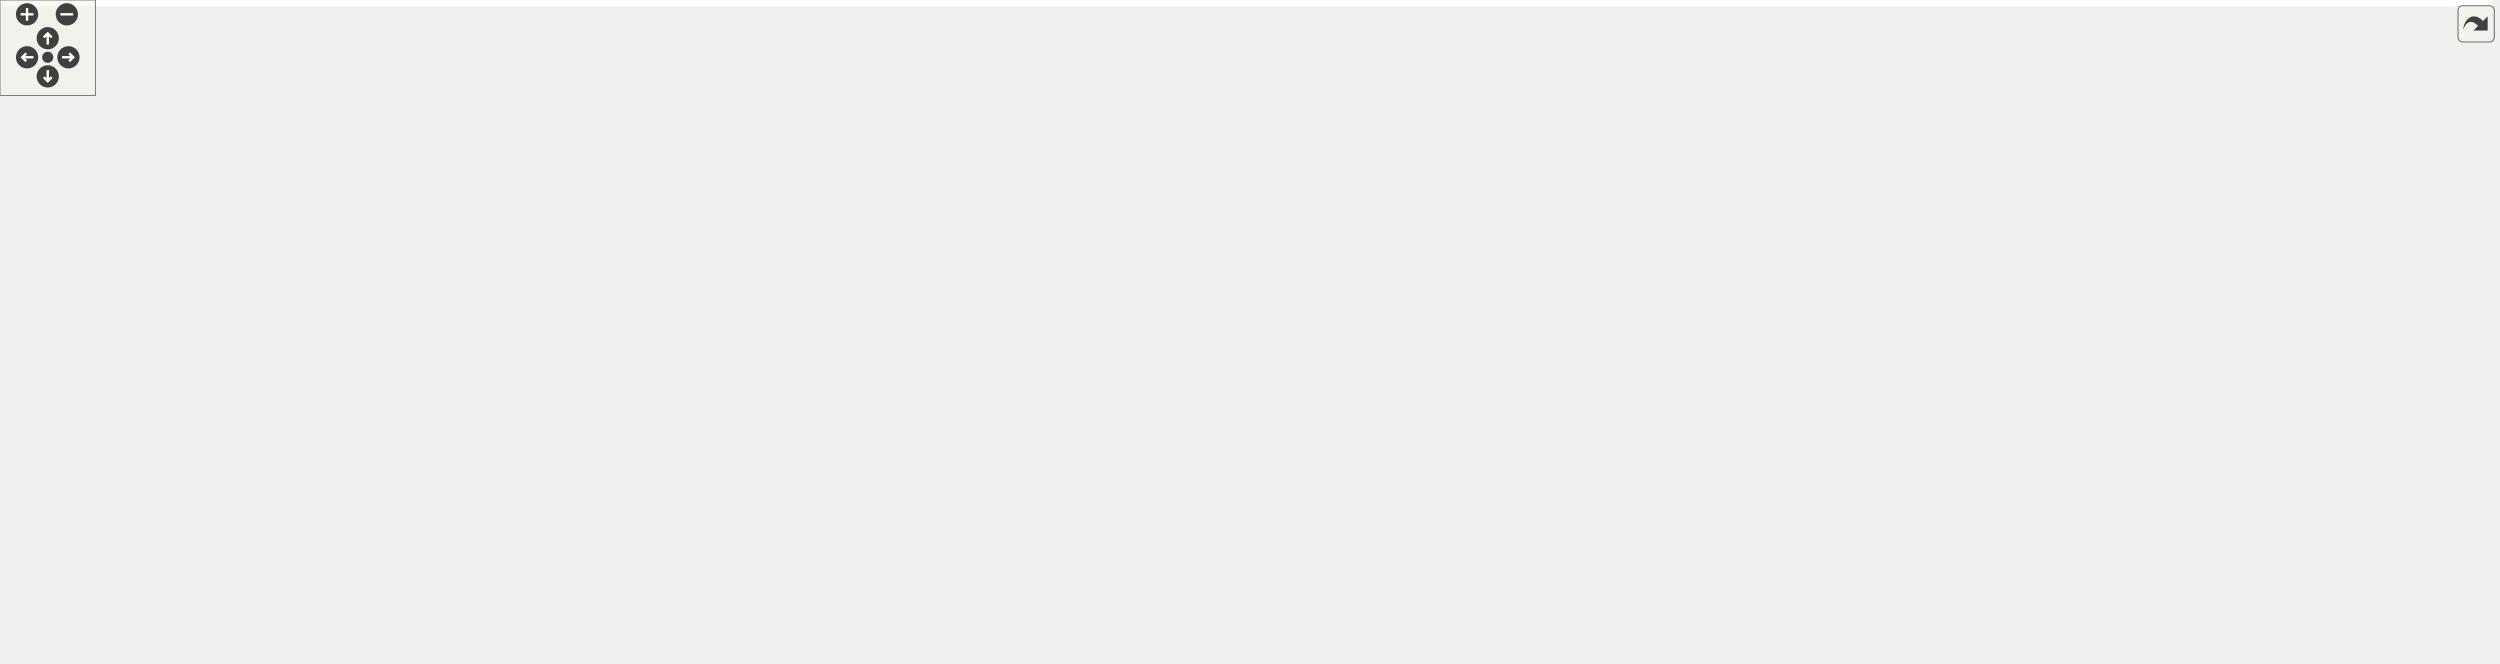
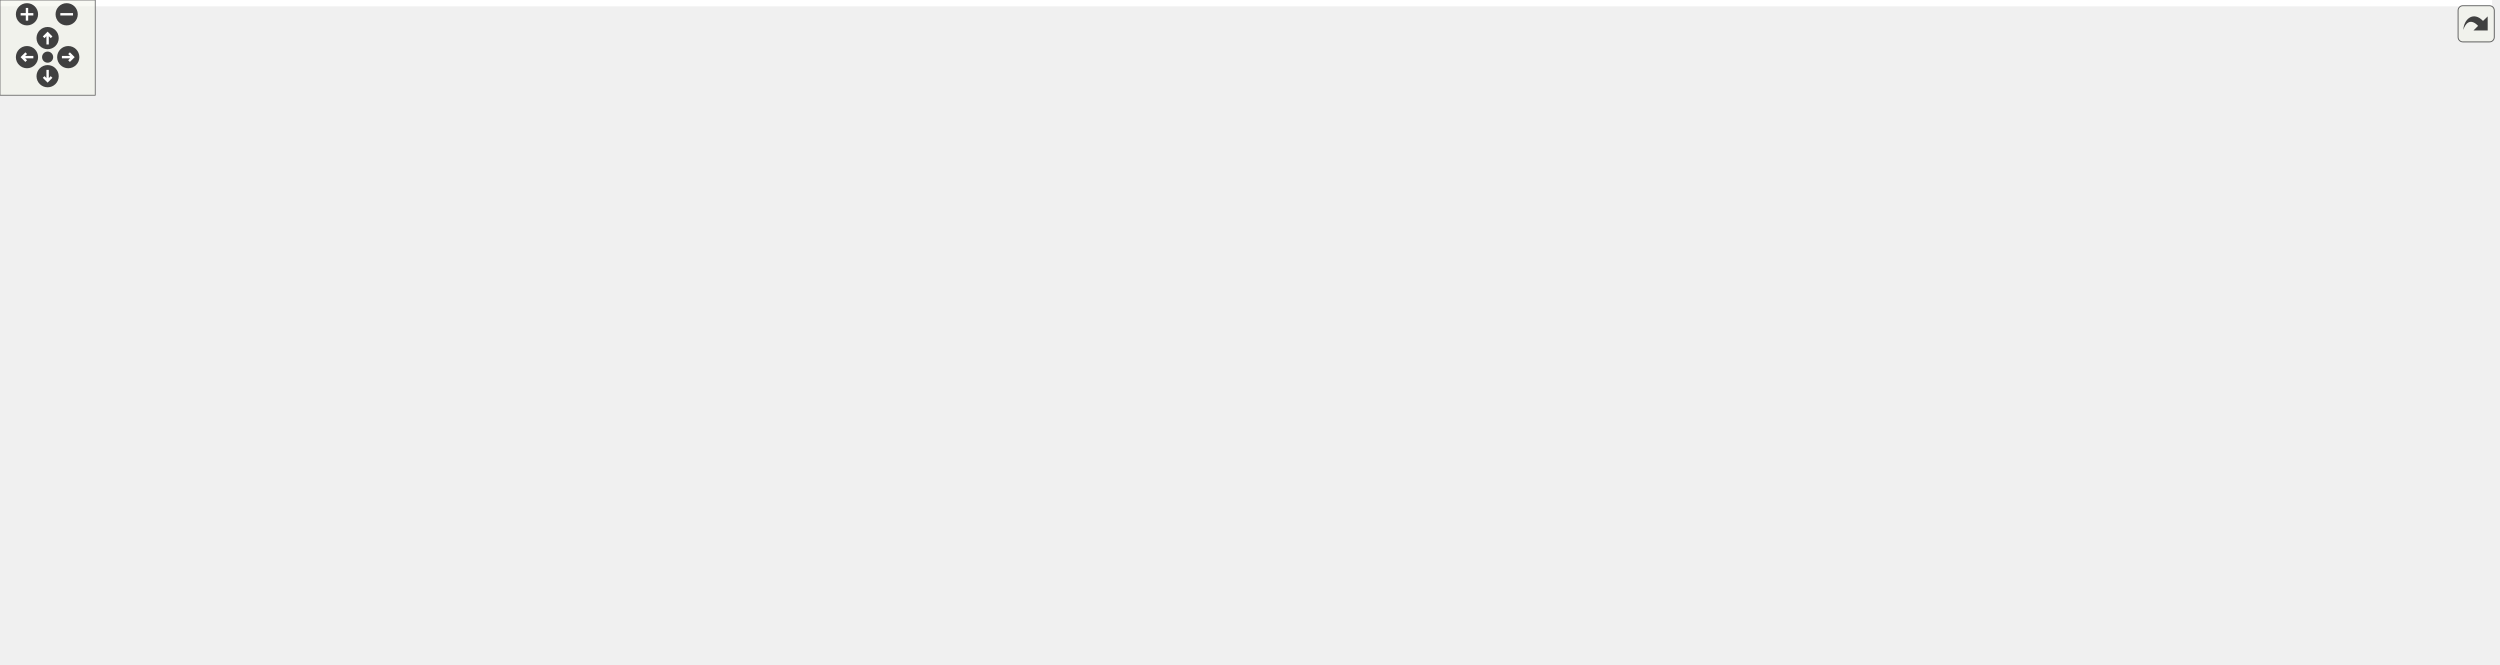
<svg xmlns="http://www.w3.org/2000/svg" xmlns:xlink="http://www.w3.org/1999/xlink" id="main" version="1.1" xml:space="preserve">
  <style type="text/css">
.edge:hover path { stroke: red; }
.edge:hover polygon { stroke: red; fill: red; }
</style>
  <defs>
    <circle id="rim" cx="0" cy="0" r="7" />
    <circle id="rim2" cx="0" cy="0" r="3.5" />
    <g id="zoomPlus">
      <use xlink:href="#rim" fill="#404040">
        <set attributeName="fill" to="#808080" begin="zoomplus.mouseover" end="zoomplus.mouseout" />
      </use>
      <path d="M-4,0h8M0,-4v8" fill="none" stroke="white" stroke-width="1.5" pointer-events="none" />
    </g>
    <g id="zoomMin">
      <use xlink:href="#rim" fill="#404040">
        <set attributeName="fill" to="#808080" begin="zoomminus.mouseover" end="zoomminus.mouseout" />
      </use>
      <path d="M-4,0h8" fill="none" stroke="white" stroke-width="1.5" pointer-events="none" />
    </g>
    <g id="dirArrow">
      <path fill="none" stroke="white" stroke-width="1.5" d="M0,-3.0v7 M-2.5,-0.5L0,-3.0L2.5,-0.5" />
    </g>
    <g id="resetDef">
      <use xlink:href="#rim2" fill="#404040">
        <set attributeName="fill" to="#808080" begin="reset.mouseover" end="reset.mouseout" />
      </use>
    </g>
  </defs>
  <svg id="graph" class="graph">
    <g id="viewport">
-       <polygon fill="white" stroke="transparent" points="-4,4 -4,-356 1566,-356 1566,4 -4,4" />
+       <polygon fill="white" stroke="transparent" points="-4,4 -4,-358 1570,-358 1570,4 -4,4" />
      <g id="node1" class="node">
        <g id="a_node1">
          <a xlink:title="Backend for subdevices which are passed through some register or area of another device (subsequently...">
-             <polygon fill="#bfbfbf" stroke="black" points="1394,-105 1394,-124 1562,-124 1562,-105 1394,-105" />
-             <text text-anchor="middle" x="1478" y="-112" font-family="Helvetica,sans-Serif" font-size="10.00">ChimeraTK::SubdeviceBackend</text>
+             <polygon fill="#bfbfbf" stroke="black" points="1398,-120 1398,-139 1566,-139 1566,-120 1398,-120" />
+             <text text-anchor="middle" x="1482" y="-127" font-family="Helvetica,sans-Serif" font-size="10.00">ChimeraTK::SubdeviceBackend</text>
          </a>
        </g>
      </g>
      <g id="node2" class="node">
        <g id="a_node2">
          <a xlink:href="class_chimera_t_k_1_1_device_backend_impl.html" target="_top" xlink:title="DeviceBackendImpl implements some basic functionality which should be available for all backends.">
-             <polygon fill="white" stroke="black" points="1079,-197 1079,-216 1252,-216 1252,-197 1079,-197" />
-             <text text-anchor="middle" x="1165.5" y="-204" font-family="Helvetica,sans-Serif" font-size="10.00">ChimeraTK::DeviceBackendImpl</text>
+             <polygon fill="white" stroke="black" points="773.5,-291 773.5,-310 946.5,-310 946.5,-291 773.5,-291" />
+             <text text-anchor="middle" x="860" y="-298" font-family="Helvetica,sans-Serif" font-size="10.00">ChimeraTK::DeviceBackendImpl</text>
          </a>
        </g>
      </g>
      <g id="edge1" class="edge">
-         <path fill="none" stroke="midnightblue" d="M1230.71,-195C1272.61,-186.72 1328.2,-174.24 1376,-158.5 1405.43,-148.81 1438.06,-133.76 1458.05,-124.02" />
-         <polygon fill="midnightblue" stroke="midnightblue" points="1229.78,-191.62 1220.64,-196.97 1231.12,-198.49 1229.78,-191.62" />
+         <path fill="none" stroke="midnightblue" d="M922.32,-289.03C1020.42,-269.91 1218.07,-228.14 1380,-173.5 1409.18,-163.66 1441.6,-148.79 1461.65,-139.11" />
+         <polygon fill="midnightblue" stroke="midnightblue" points="921.44,-285.64 912.29,-290.98 922.77,-292.51 921.44,-285.64" />
      </g>
      <g id="node3" class="node">
        <g id="a_node3">
          <a xlink:href="class_chimera_t_k_1_1_device_backend.html" target="_top" xlink:title="The base class for backends providing IO functionality for the Device class.">
-             <polygon fill="white" stroke="black" points="773,-310 773,-329 925,-329 925,-310 773,-310" />
-             <text text-anchor="middle" x="849" y="-317" font-family="Helvetica,sans-Serif" font-size="10.00">ChimeraTK::DeviceBackend</text>
+             <polygon fill="white" stroke="black" points="400.5,-329 400.5,-348 552.5,-348 552.5,-329 400.5,-329" />
+             <text text-anchor="middle" x="476.5" y="-336" font-family="Helvetica,sans-Serif" font-size="10.00">ChimeraTK::DeviceBackend</text>
          </a>
        </g>
      </g>
      <g id="edge2" class="edge">
-         <path fill="none" stroke="midnightblue" d="M888.73,-306.77C908.34,-300.25 932.49,-292.1 954,-284.5 1021.24,-260.73 1099.92,-231.09 1139.32,-216.11" />
-         <polygon fill="midnightblue" stroke="midnightblue" points="887.61,-303.46 879.22,-309.93 889.81,-310.1 887.61,-303.46" />
+         <path fill="none" stroke="midnightblue" d="M562.77,-331.68C613.43,-327.44 678.93,-321.64 737,-315.5 752.49,-313.86 769.07,-311.94 784.85,-310.02" />
+         <polygon fill="midnightblue" stroke="midnightblue" points="562.19,-328.21 552.51,-332.53 562.77,-335.19 562.19,-328.21" />
      </g>
      <g id="node4" class="node">
        <g id="a_node4">
          <a xlink:title=" ">
-             <polygon fill="white" stroke="#bfbfbf" points="382.5,-321.5 382.5,-351.5 548.5,-351.5 548.5,-321.5 382.5,-321.5" />
-             <text text-anchor="start" x="390.5" y="-339.5" font-family="Helvetica,sans-Serif" font-size="10.00">boost::enable_shared</text>
-             <text text-anchor="middle" x="465.5" y="-328.5" font-family="Helvetica,sans-Serif" font-size="10.00">_from_this&lt; DeviceBackend &gt;</text>
+             <polygon fill="white" stroke="#bfbfbf" points="114,-323.5 114,-353.5 280,-353.5 280,-323.5 114,-323.5" />
+             <text text-anchor="start" x="122" y="-341.5" font-family="Helvetica,sans-Serif" font-size="10.00">boost::enable_shared</text>
+             <text text-anchor="middle" x="197" y="-330.5" font-family="Helvetica,sans-Serif" font-size="10.00">_from_this&lt; DeviceBackend &gt;</text>
          </a>
        </g>
      </g>
      <g id="edge3" class="edge">
-         <path fill="none" stroke="midnightblue" d="M559.15,-332.37C624.77,-329.45 711.67,-325.58 772.96,-322.84" />
-         <polygon fill="midnightblue" stroke="midnightblue" points="558.64,-328.89 548.81,-332.83 558.96,-335.88 558.64,-328.89" />
+         <path fill="none" stroke="midnightblue" d="M290.54,-338.5C326.17,-338.5 366.4,-338.5 400.21,-338.5" />
+         <polygon fill="midnightblue" stroke="midnightblue" points="290.13,-335 280.13,-338.5 290.13,-342 290.13,-335" />
      </g>
      <g id="node5" class="node">
        <g id="a_node5">
          <a xlink:title=" ">
-             <polygon fill="white" stroke="#bfbfbf" points="791.5,-196 791.5,-215 906.5,-215 906.5,-196 791.5,-196" />
-             <text text-anchor="middle" x="849" y="-203" font-family="Helvetica,sans-Serif" font-size="10.00">std::atomic&lt; bool &gt;</text>
+             <polygon fill="white" stroke="#bfbfbf" points="419,-291 419,-310 534,-310 534,-291 419,-291" />
+             <text text-anchor="middle" x="476.5" y="-298" font-family="Helvetica,sans-Serif" font-size="10.00">std::atomic&lt; bool &gt;</text>
          </a>
        </g>
      </g>
      <g id="edge4" class="edge">
-         <path fill="none" stroke="#9a32cd" stroke-dasharray="5,2" d="M916.71,-205.71C963.94,-205.86 1027.71,-206.07 1078.72,-206.23" />
-         <polygon fill="#9a32cd" stroke="#9a32cd" points="916.6,-202.21 906.59,-205.68 916.58,-209.21 916.6,-202.21" />
-         <text text-anchor="middle" x="1016.5" y="-208.5" font-family="Helvetica,sans-Serif" font-size="10.00"> _opened</text>
+         <path fill="none" stroke="#9a32cd" stroke-dasharray="5,2" d="M544.52,-300.5C608.18,-300.5 704.16,-300.5 773.34,-300.5" />
+         <polygon fill="#9a32cd" stroke="#9a32cd" points="544.2,-297 534.2,-300.5 544.2,-304 544.2,-297" />
+         <text text-anchor="middle" x="663" y="-303.5" font-family="Helvetica,sans-Serif" font-size="10.00"> _opened</text>
      </g>
      <g id="node6" class="node">
        <g id="a_node6">
          <a xlink:title=" ">
-             <polygon fill="white" stroke="#bfbfbf" points="415.5,-196 415.5,-215 515.5,-215 515.5,-196 415.5,-196" />
-             <text text-anchor="middle" x="465.5" y="-203" font-family="Helvetica,sans-Serif" font-size="10.00">std::atomic&lt; T &gt;</text>
+             <polygon fill="white" stroke="#bfbfbf" points="147,-277 147,-296 247,-296 247,-277 147,-277" />
+             <text text-anchor="middle" x="197" y="-284" font-family="Helvetica,sans-Serif" font-size="10.00">std::atomic&lt; T &gt;</text>
          </a>
        </g>
      </g>
      <g id="edge5" class="edge">
-         <path fill="none" stroke="orange" stroke-dasharray="5,2" d="M525.92,-205.5C598.42,-205.5 720.11,-205.5 791.34,-205.5" />
-         <polygon fill="orange" stroke="orange" points="525.59,-202 515.59,-205.5 525.59,-209 525.59,-202" />
-         <text text-anchor="middle" x="652" y="-208.5" font-family="Helvetica,sans-Serif" font-size="10.00"> &lt; bool &gt;</text>
+         <path fill="none" stroke="orange" stroke-dasharray="5,2" d="M257.46,-289.5C305.12,-291.9 371.55,-295.26 418.53,-297.63" />
+         <polygon fill="orange" stroke="orange" points="257.46,-286 247.29,-288.99 257.1,-292.99 257.46,-286" />
+         <text text-anchor="middle" x="331" y="-297.5" font-family="Helvetica,sans-Serif" font-size="10.00"> &lt; bool &gt;</text>
      </g>
      <g id="node7" class="node">
        <g id="a_node7">
          <a xlink:title=" ">
-             <polygon fill="white" stroke="#bfbfbf" points="155.5,-186 155.5,-205 184.5,-205 184.5,-186 155.5,-186" />
-             <text text-anchor="middle" x="170" y="-193" font-family="Helvetica,sans-Serif" font-size="10.00">T</text>
+             <polygon fill="white" stroke="#bfbfbf" points="0,-165 0,-184 29,-184 29,-165 0,-165" />
+             <text text-anchor="middle" x="14.5" y="-172" font-family="Helvetica,sans-Serif" font-size="10.00">T</text>
          </a>
        </g>
      </g>
      <g id="edge6" class="edge">
-         <path fill="none" stroke="#9a32cd" stroke-dasharray="5,2" d="M194.79,-196.31C242.69,-197.94 351.58,-201.65 415.39,-203.83" />
-         <polygon fill="#9a32cd" stroke="#9a32cd" points="194.88,-192.81 184.76,-195.97 194.64,-199.81 194.88,-192.81" />
-         <text text-anchor="middle" x="310" y="-204.5" font-family="Helvetica,sans-Serif" font-size="10.00"> ptr</text>
-       </g>
-       <g id="node16" class="node">
-         <g id="a_node16">
-           <a xlink:title=" ">
-             <polygon fill="white" stroke="#bfbfbf" points="415,-98 415,-117 516,-117 516,-98 415,-98" />
-             <text text-anchor="middle" x="465.5" y="-105" font-family="Helvetica,sans-Serif" font-size="10.00">std::map&lt; K, T &gt;</text>
-           </a>
-         </g>
-       </g>
-       <g id="edge18" class="edge">
-         <path fill="none" stroke="#9a32cd" stroke-dasharray="5,2" d="M194.8,-190.26C211.41,-185.67 233.32,-177.62 249,-164.5 260.63,-154.76 254.29,-143.79 267,-135.5 290.64,-120.08 364.24,-112.94 414.6,-109.8" />
-         <polygon fill="#9a32cd" stroke="#9a32cd" points="193.6,-186.96 184.77,-192.81 195.32,-193.74 193.6,-186.96" />
-         <text text-anchor="middle" x="310" y="-138.5" font-family="Helvetica,sans-Serif" font-size="10.00"> elements</text>
+         <path fill="none" stroke="#9a32cd" stroke-dasharray="5,2" d="M33.33,-190.78C52.31,-207.53 83.72,-233.62 114,-251.5 131.46,-261.81 152.52,-270.73 168.93,-276.99" />
+         <polygon fill="#9a32cd" stroke="#9a32cd" points="35.56,-188.07 25.77,-184.02 30.89,-193.29 35.56,-188.07" />
+         <text text-anchor="middle" x="71.5" y="-241.5" font-family="Helvetica,sans-Serif" font-size="10.00"> ptr</text>
+       </g>
+       <g id="node14" class="node">
+         <g id="a_node14">
+           <a xlink:title=" ">
+             <polygon fill="white" stroke="#bfbfbf" points="148.5,-165 148.5,-184 245.5,-184 245.5,-165 148.5,-165" />
+             <text text-anchor="middle" x="197" y="-172" font-family="Helvetica,sans-Serif" font-size="10.00">std::vector&lt; T &gt;</text>
+           </a>
+         </g>
+       </g>
+       <g id="edge15" class="edge">
+         <path fill="none" stroke="#9a32cd" stroke-dasharray="5,2" d="M39.37,-174.5C67.05,-174.5 113.36,-174.5 148.47,-174.5" />
+         <polygon fill="#9a32cd" stroke="#9a32cd" points="39.07,-171 29.07,-174.5 39.07,-178 39.07,-171" />
+         <text text-anchor="middle" x="71.5" y="-177.5" font-family="Helvetica,sans-Serif" font-size="10.00"> elements</text>
+       </g>
+       <g id="node22" class="node">
+         <g id="a_node22">
+           <a xlink:title=" ">
+             <polygon fill="white" stroke="#bfbfbf" points="426,-82 426,-101 527,-101 527,-82 426,-82" />
+             <text text-anchor="middle" x="476.5" y="-89" font-family="Helvetica,sans-Serif" font-size="10.00">std::map&lt; K, T &gt;</text>
+           </a>
+         </g>
+       </g>
+       <g id="edge26" class="edge">
+         <path fill="none" stroke="#9a32cd" stroke-dasharray="5,2" d="M29.8,-157.38C47.31,-137.88 78.99,-107.09 114,-94.5 220.16,-56.32 355.46,-70.28 426.65,-81.98" />
+         <polygon fill="#9a32cd" stroke="#9a32cd" points="27.12,-155.13 23.19,-164.96 32.4,-159.72 27.12,-155.13" />
+         <text text-anchor="middle" x="197" y="-97.5" font-family="Helvetica,sans-Serif" font-size="10.00"> elements</text>
      </g>
      <g id="node8" class="node">
        <g id="a_node8">
          <a xlink:href="class_chimera_t_k_1_1_numeric_addressed_register_catalogue.html" target="_top" xlink:title=" ">
-             <polygon fill="white" stroke="black" points="1081,-143.5 1081,-173.5 1250,-173.5 1250,-143.5 1081,-143.5" />
-             <text text-anchor="start" x="1089" y="-161.5" font-family="Helvetica,sans-Serif" font-size="10.00">ChimeraTK::NumericAddressed</text>
-             <text text-anchor="middle" x="1165.5" y="-150.5" font-family="Helvetica,sans-Serif" font-size="10.00">RegisterCatalogue</text>
+             <polygon fill="white" stroke="black" points="1085,-158.5 1085,-188.5 1254,-188.5 1254,-158.5 1085,-158.5" />
+             <text text-anchor="start" x="1093" y="-176.5" font-family="Helvetica,sans-Serif" font-size="10.00">ChimeraTK::NumericAddressed</text>
+             <text text-anchor="middle" x="1169.5" y="-165.5" font-family="Helvetica,sans-Serif" font-size="10.00">RegisterCatalogue</text>
          </a>
        </g>
      </g>
      <g id="edge7" class="edge">
-         <path fill="none" stroke="#9a32cd" stroke-dasharray="5,2" d="M1260.18,-145.73C1296.37,-140.75 1338.13,-134.93 1376,-129.5 1388.11,-127.76 1401.03,-125.87 1413.44,-124.04" />
-         <polygon fill="#9a32cd" stroke="#9a32cd" points="1259.55,-142.29 1250.12,-147.12 1260.51,-149.22 1259.55,-142.29" />
-         <text text-anchor="middle" x="1323" y="-146.5" font-family="Helvetica,sans-Serif" font-size="10.00"> _registerMap</text>
+         <path fill="none" stroke="#9a32cd" stroke-dasharray="5,2" d="M1264.18,-160.73C1300.37,-155.75 1342.13,-149.93 1380,-144.5 1392.11,-142.76 1405.03,-140.87 1417.44,-139.04" />
+         <polygon fill="#9a32cd" stroke="#9a32cd" points="1263.55,-157.29 1254.12,-162.12 1264.51,-164.22 1263.55,-157.29" />
+         <text text-anchor="middle" x="1327" y="-161.5" font-family="Helvetica,sans-Serif" font-size="10.00"> _registerMap</text>
      </g>
      <g id="node9" class="node">
        <g id="a_node9">
          <a xlink:href="class_chimera_t_k_1_1_backend_register_catalogue.html" target="_top" xlink:title=" ">
-             <polygon fill="white" stroke="black" points="744,-234 744,-275 954,-275 954,-234 744,-234" />
-             <text text-anchor="start" x="752" y="-263" font-family="Helvetica,sans-Serif" font-size="10.00">ChimeraTK::BackendRegister</text>
-             <text text-anchor="start" x="752" y="-252" font-family="Helvetica,sans-Serif" font-size="10.00">Catalogue&lt; NumericAddressedRegister</text>
-             <text text-anchor="middle" x="849" y="-241" font-family="Helvetica,sans-Serif" font-size="10.00">Info &gt;</text>
+             <polygon fill="white" stroke="black" points="755,-199 755,-240 965,-240 965,-199 755,-199" />
+             <text text-anchor="start" x="763" y="-228" font-family="Helvetica,sans-Serif" font-size="10.00">ChimeraTK::BackendRegister</text>
+             <text text-anchor="start" x="763" y="-217" font-family="Helvetica,sans-Serif" font-size="10.00">Catalogue&lt; NumericAddressedRegister</text>
+             <text text-anchor="middle" x="860" y="-206" font-family="Helvetica,sans-Serif" font-size="10.00">Info &gt;</text>
          </a>
        </g>
      </g>
      <g id="edge8" class="edge">
-         <path fill="none" stroke="midnightblue" d="M946.41,-229.19C949.02,-227.71 951.55,-226.15 954,-224.5 964.76,-217.24 961.02,-208.43 972,-201.5 1004.28,-181.11 1044.96,-170.33 1080.6,-164.65" />
-         <polygon fill="midnightblue" stroke="midnightblue" points="944.58,-226.19 937.3,-233.89 947.79,-232.41 944.58,-226.19" />
+         <path fill="none" stroke="midnightblue" d="M975.27,-202.41C1011.61,-196.97 1051.12,-191.06 1084.88,-186.01" />
+         <polygon fill="midnightblue" stroke="midnightblue" points="974.48,-198.99 965.11,-203.93 975.51,-205.91 974.48,-198.99" />
      </g>
      <g id="node10" class="node">
        <g id="a_node10">
          <a xlink:href="class_chimera_t_k_1_1_backend_register_catalogue_base.html" target="_top" xlink:title="Pure virtual implementation base class for the register catalogue.">
-             <polygon fill="white" stroke="black" points="91,-233.5 91,-263.5 249,-263.5 249,-233.5 91,-233.5" />
-             <text text-anchor="start" x="99" y="-251.5" font-family="Helvetica,sans-Serif" font-size="10.00">ChimeraTK::BackendRegister</text>
-             <text text-anchor="middle" x="170" y="-240.5" font-family="Helvetica,sans-Serif" font-size="10.00">CatalogueBase</text>
+             <polygon fill="white" stroke="black" points="118,-211.5 118,-241.5 276,-241.5 276,-211.5 118,-211.5" />
+             <text text-anchor="start" x="126" y="-229.5" font-family="Helvetica,sans-Serif" font-size="10.00">ChimeraTK::BackendRegister</text>
+             <text text-anchor="middle" x="197" y="-218.5" font-family="Helvetica,sans-Serif" font-size="10.00">CatalogueBase</text>
          </a>
        </g>
      </g>
      <g id="edge9" class="edge">
-         <path fill="none" stroke="midnightblue" d="M259.59,-249.29C384.32,-250.39 611.25,-252.4 743.88,-253.58" />
-         <polygon fill="midnightblue" stroke="midnightblue" points="259.35,-245.78 249.32,-249.19 259.29,-252.78 259.35,-245.78" />
+         <path fill="none" stroke="midnightblue" d="M286.46,-225.56C407.84,-224.28 625.63,-221.97 754.77,-220.6" />
+         <polygon fill="midnightblue" stroke="midnightblue" points="286.06,-222.07 276.09,-225.67 286.13,-229.07 286.06,-222.07" />
      </g>
      <g id="node11" class="node">
        <g id="a_node11">
          <a xlink:href="class_chimera_t_k_1_1_backend_register_catalogue.html" target="_top" xlink:title="Interface for backends to the register catalogue.">
-             <polygon fill="white" stroke="black" points="371,-272.5 371,-302.5 560,-302.5 560,-272.5 371,-272.5" />
-             <text text-anchor="start" x="379" y="-290.5" font-family="Helvetica,sans-Serif" font-size="10.00">ChimeraTK::BackendRegister</text>
-             <text text-anchor="middle" x="465.5" y="-279.5" font-family="Helvetica,sans-Serif" font-size="10.00">Catalogue&lt; BackendRegisterInfo &gt;</text>
+             <polygon fill="white" stroke="black" points="382,-241.5 382,-271.5 571,-271.5 571,-241.5 382,-241.5" />
+             <text text-anchor="start" x="390" y="-259.5" font-family="Helvetica,sans-Serif" font-size="10.00">ChimeraTK::BackendRegister</text>
+             <text text-anchor="middle" x="476.5" y="-248.5" font-family="Helvetica,sans-Serif" font-size="10.00">Catalogue&lt; BackendRegisterInfo &gt;</text>
          </a>
        </g>
      </g>
      <g id="edge11" class="edge">
-         <path fill="none" stroke="midnightblue" d="M259.51,-260.26C294.66,-264.93 335.14,-270.31 370.79,-275.05" />
-         <polygon fill="midnightblue" stroke="midnightblue" points="259.64,-256.75 249.27,-258.9 258.72,-263.69 259.64,-256.75" />
+         <path fill="none" stroke="midnightblue" d="M286.22,-236.04C316.68,-239.33 350.92,-243.03 381.81,-246.37" />
+         <polygon fill="midnightblue" stroke="midnightblue" points="286.36,-232.53 276.04,-234.94 285.6,-239.49 286.36,-232.53" />
      </g>
      <g id="edge10" class="edge">
-         <path fill="none" stroke="orange" stroke-dasharray="5,2" d="M570.57,-278.5C624.41,-273.84 689.94,-268.17 743.8,-263.51" />
-         <polygon fill="orange" stroke="orange" points="569.98,-275.04 560.31,-279.39 570.58,-282.01 569.98,-275.04" />
-         <text text-anchor="start" x="578" y="-291.5" font-family="Helvetica,sans-Serif" font-size="10.00"> &lt; NumericAddressedRegister</text>
-         <text text-anchor="middle" x="652" y="-280.5" font-family="Helvetica,sans-Serif" font-size="10.00">Info &gt;</text>
+         <path fill="none" stroke="orange" stroke-dasharray="5,2" d="M581.57,-246.41C635.41,-241.19 700.94,-234.83 754.8,-229.61" />
+         <polygon fill="orange" stroke="orange" points="580.93,-242.95 571.31,-247.4 581.61,-249.92 580.93,-242.95" />
+         <text text-anchor="start" x="589" y="-259.5" font-family="Helvetica,sans-Serif" font-size="10.00"> &lt; NumericAddressedRegister</text>
+         <text text-anchor="middle" x="663" y="-248.5" font-family="Helvetica,sans-Serif" font-size="10.00">Info &gt;</text>
      </g>
      <g id="node12" class="node">
        <g id="a_node12">
          <a xlink:title=" ">
-             <polygon fill="white" stroke="#bfbfbf" points="784,-127 784,-168 914,-168 914,-127 784,-127" />
-             <text text-anchor="start" x="792" y="-156" font-family="Helvetica,sans-Serif" font-size="10.00">std::map&lt; unsigned</text>
-             <text text-anchor="start" x="792" y="-145" font-family="Helvetica,sans-Serif" font-size="10.00"> int, std::set&lt; unsigned</text>
-             <text text-anchor="middle" x="849" y="-134" font-family="Helvetica,sans-Serif" font-size="10.00"> int &gt; &gt;</text>
+             <polygon fill="white" stroke="#bfbfbf" points="802,-149.5 802,-179.5 918,-179.5 918,-149.5 802,-149.5" />
+             <text text-anchor="start" x="810" y="-167.5" font-family="Helvetica,sans-Serif" font-size="10.00">std::set&lt; std::vector</text>
+             <text text-anchor="middle" x="860" y="-156.5" font-family="Helvetica,sans-Serif" font-size="10.00">&lt; uint32_t &gt; &gt;</text>
          </a>
        </g>
      </g>
      <g id="edge12" class="edge">
-         <path fill="none" stroke="#9a32cd" stroke-dasharray="5,2" d="M924.27,-146.19C964.72,-145.9 1015.64,-146.21 1061,-148.5 1067.49,-148.83 1074.2,-149.26 1080.94,-149.76" />
-         <polygon fill="#9a32cd" stroke="#9a32cd" points="924.19,-142.69 914.22,-146.28 924.25,-149.69 924.19,-142.69" />
-         <text text-anchor="middle" x="1016.5" y="-151.5" font-family="Helvetica,sans-Serif" font-size="10.00"> _mapOfInterrupts</text>
+         <path fill="none" stroke="#9a32cd" stroke-dasharray="5,2" d="M928.3,-166.47C974.37,-167.82 1035.8,-169.62 1085,-171.06" />
+         <polygon fill="#9a32cd" stroke="#9a32cd" points="928.22,-162.97 918.12,-166.17 928.01,-169.96 928.22,-162.97" />
+         <text text-anchor="middle" x="1024" y="-172.5" font-family="Helvetica,sans-Serif" font-size="10.00"> _listOfInterrupts</text>
      </g>
      <g id="node13" class="node">
        <g id="a_node13">
          <a xlink:title=" ">
-             <polygon fill="white" stroke="#bfbfbf" points="411.5,-146.5 411.5,-176.5 519.5,-176.5 519.5,-146.5 411.5,-146.5" />
-             <text text-anchor="start" x="419.5" y="-164.5" font-family="Helvetica,sans-Serif" font-size="10.00">std::set&lt; unsigned</text>
-             <text text-anchor="middle" x="465.5" y="-153.5" font-family="Helvetica,sans-Serif" font-size="10.00"> int &gt;</text>
+             <polygon fill="white" stroke="#bfbfbf" points="411,-165 411,-184 542,-184 542,-165 411,-165" />
+             <text text-anchor="middle" x="476.5" y="-172" font-family="Helvetica,sans-Serif" font-size="10.00">std::vector&lt; uint32_t &gt;</text>
          </a>
        </g>
      </g>
      <g id="edge13" class="edge">
-         <path fill="none" stroke="#9a32cd" stroke-dasharray="5,2" d="M529.61,-159.18C599.99,-156.6 713.2,-152.45 783.96,-149.85" />
-         <polygon fill="#9a32cd" stroke="#9a32cd" points="529.41,-155.69 519.55,-159.55 529.67,-162.68 529.41,-155.69" />
-         <text text-anchor="middle" x="652" y="-159.5" font-family="Helvetica,sans-Serif" font-size="10.00"> elements</text>
-       </g>
-       <g id="node14" class="node">
-         <g id="a_node14">
-           <a xlink:title=" ">
-             <polygon fill="white" stroke="#bfbfbf" points="129,-136 129,-155 211,-155 211,-136 129,-136" />
-             <text text-anchor="middle" x="170" y="-143" font-family="Helvetica,sans-Serif" font-size="10.00">std::set&lt; K &gt;</text>
-           </a>
-         </g>
+         <path fill="none" stroke="#9a32cd" stroke-dasharray="5,2" d="M552.29,-172.54C625.46,-170.62 735.31,-167.74 801.77,-166" />
+         <polygon fill="#9a32cd" stroke="#9a32cd" points="552.12,-169.04 542.22,-172.8 552.3,-176.04 552.12,-169.04" />
+         <text text-anchor="middle" x="663" y="-174.5" font-family="Helvetica,sans-Serif" font-size="10.00"> keys</text>
      </g>
      <g id="edge14" class="edge">
-         <path fill="none" stroke="orange" stroke-dasharray="5,2" d="M221.37,-148.25C274.36,-151.13 357.4,-155.66 411.4,-158.61" />
-         <polygon fill="orange" stroke="orange" points="221.37,-144.74 211.19,-147.69 220.99,-151.73 221.37,-144.74" />
-         <text text-anchor="middle" x="310" y="-157.5" font-family="Helvetica,sans-Serif" font-size="10.00"> &lt; unsigned int &gt;</text>
+         <path fill="none" stroke="orange" stroke-dasharray="5,2" d="M255.93,-174.5C301.14,-174.5 363.92,-174.5 410.78,-174.5" />
+         <polygon fill="orange" stroke="orange" points="255.7,-171 245.7,-174.5 255.7,-178 255.7,-171" />
+         <text text-anchor="middle" x="331" y="-177.5" font-family="Helvetica,sans-Serif" font-size="10.00"> &lt; uint32_t &gt;</text>
      </g>
      <g id="node15" class="node">
        <g id="a_node15">
          <a xlink:title=" ">
-             <polygon fill="white" stroke="#bfbfbf" points="0,-104 0,-123 29,-123 29,-104 0,-104" />
-             <text text-anchor="middle" x="14.5" y="-111" font-family="Helvetica,sans-Serif" font-size="10.00">K</text>
-           </a>
-         </g>
-       </g>
-       <g id="edge15" class="edge">
-         <path fill="none" stroke="#9a32cd" stroke-dasharray="5,2" d="M39.06,-118.41C62.94,-123.39 100.34,-131.19 128.89,-137.14" />
-         <polygon fill="#9a32cd" stroke="#9a32cd" points="39.63,-114.95 29.12,-116.34 38.2,-121.81 39.63,-114.95" />
-         <text text-anchor="middle" x="60" y="-127.5" font-family="Helvetica,sans-Serif" font-size="10.00"> keys</text>
+             <polygon fill="white" stroke="#bfbfbf" points="435.5,-127 435.5,-146 517.5,-146 517.5,-127 435.5,-127" />
+             <text text-anchor="middle" x="476.5" y="-134" font-family="Helvetica,sans-Serif" font-size="10.00">std::set&lt; K &gt;</text>
+           </a>
+         </g>
+       </g>
+       <g id="edge16" class="edge">
+         <path fill="none" stroke="orange" stroke-dasharray="5,2" d="M527.67,-134.99C580.05,-134 664.51,-134.02 737,-141.5 758.33,-143.7 781.51,-147.67 801.88,-151.69" />
+         <polygon fill="orange" stroke="orange" points="527.56,-131.49 517.64,-135.2 527.71,-138.49 527.56,-131.49" />
+         <text text-anchor="start" x="608.5" y="-155.5" font-family="Helvetica,sans-Serif" font-size="10.00"> &lt; std::vector&lt; uint32</text>
+         <text text-anchor="middle" x="663" y="-144.5" font-family="Helvetica,sans-Serif" font-size="10.00">_t &gt; &gt;</text>
+       </g>
+       <g id="node16" class="node">
+         <g id="a_node16">
+           <a xlink:title=" ">
+             <polygon fill="white" stroke="#bfbfbf" points="182.5,-115 182.5,-134 211.5,-134 211.5,-115 182.5,-115" />
+             <text text-anchor="middle" x="197" y="-122" font-family="Helvetica,sans-Serif" font-size="10.00">K</text>
+           </a>
+         </g>
      </g>
      <g id="edge17" class="edge">
-         <path fill="none" stroke="#9a32cd" stroke-dasharray="5,2" d="M39.56,-113.18C110.28,-112.23 318.52,-109.45 414.73,-108.17" />
-         <polygon fill="#9a32cd" stroke="#9a32cd" points="39.38,-109.68 29.43,-113.31 39.48,-116.68 39.38,-109.68" />
-         <text text-anchor="middle" x="170" y="-114.5" font-family="Helvetica,sans-Serif" font-size="10.00"> keys</text>
-       </g>
-       <g id="edge16" class="edge">
-         <path fill="none" stroke="orange" stroke-dasharray="5,2" d="M526.59,-109.81C579.3,-112.27 657.94,-117.03 726,-125.5 744.9,-127.85 765.31,-131.21 783.94,-134.59" />
-         <polygon fill="orange" stroke="orange" points="526.55,-106.3 516.4,-109.34 526.23,-113.29 526.55,-106.3" />
-         <text text-anchor="start" x="594.5" y="-139.5" font-family="Helvetica,sans-Serif" font-size="10.00"> &lt; unsigned int, std</text>
-         <text text-anchor="middle" x="652" y="-128.5" font-family="Helvetica,sans-Serif" font-size="10.00">::set&lt; unsigned int &gt; &gt;</text>
+         <path fill="none" stroke="#9a32cd" stroke-dasharray="5,2" d="M222.04,-125.54C269.78,-127.6 376.96,-132.24 435.49,-134.77" />
+         <polygon fill="#9a32cd" stroke="#9a32cd" points="221.9,-122.03 211.76,-125.1 221.6,-129.02 221.9,-122.03" />
+         <text text-anchor="middle" x="331" y="-134.5" font-family="Helvetica,sans-Serif" font-size="10.00"> keys</text>
+       </g>
+       <g id="edge25" class="edge">
+         <path fill="none" stroke="#9a32cd" stroke-dasharray="5,2" d="M221.77,-121.67C266.88,-116.31 365.75,-104.55 425.89,-97.4" />
+         <polygon fill="#9a32cd" stroke="#9a32cd" points="221.28,-118.21 211.76,-122.86 222.1,-125.16 221.28,-118.21" />
+         <text text-anchor="middle" x="331" y="-114.5" font-family="Helvetica,sans-Serif" font-size="10.00"> keys</text>
+       </g>
+       <g id="node17" class="node">
+         <g id="a_node17">
+           <a xlink:title=" ">
+             <polygon fill="white" stroke="#bfbfbf" points="1135,-120 1135,-139 1204,-139 1204,-120 1135,-120" />
+             <text text-anchor="middle" x="1169.5" y="-127" font-family="Helvetica,sans-Serif" font-size="10.00">std::mutex</text>
+           </a>
+         </g>
+       </g>
+       <g id="edge18" class="edge">
+         <path fill="none" stroke="#9a32cd" stroke-dasharray="5,2" d="M1214.28,-129.5C1261.8,-129.5 1338.79,-129.5 1397.87,-129.5" />
+         <polygon fill="#9a32cd" stroke="#9a32cd" points="1214.02,-126 1204.02,-129.5 1214.02,-133 1214.02,-126" />
+         <text text-anchor="middle" x="1327" y="-132.5" font-family="Helvetica,sans-Serif" font-size="10.00"> mutex</text>
+       </g>
+       <g id="node18" class="node">
+         <g id="a_node18">
+           <a xlink:title=" ">
+             <polygon fill="white" stroke="#bfbfbf" points="444,-6 444,-25 509,-25 509,-6 444,-6" />
+             <text text-anchor="middle" x="476.5" y="-13" font-family="Helvetica,sans-Serif" font-size="10.00">std::string</text>
+           </a>
+         </g>
+       </g>
+       <g id="edge19" class="edge">
+         <path fill="none" stroke="#9a32cd" stroke-dasharray="5,2" d="M519.39,-14.21C615.96,-11.79 861.56,-8.75 1065,-32.5 1206.99,-49.07 1241.68,-61.42 1380,-97.5 1405.1,-104.05 1433.19,-113.09 1453.36,-119.89" />
+         <polygon fill="#9a32cd" stroke="#9a32cd" points="519.07,-10.72 509.16,-14.48 519.25,-17.72 519.07,-10.72" />
+         <text text-anchor="middle" x="1024" y="-79.5" font-family="Helvetica,sans-Serif" font-size="10.00"> targetAddress</text>
+         <text text-anchor="middle" x="1024" y="-68.5" font-family="Helvetica,sans-Serif" font-size="10.00">targetAlias</text>
+         <text text-anchor="middle" x="1024" y="-57.5" font-family="Helvetica,sans-Serif" font-size="10.00">targetArea</text>
+         <text text-anchor="middle" x="1024" y="-46.5" font-family="Helvetica,sans-Serif" font-size="10.00">targetControl</text>
+         <text text-anchor="middle" x="1024" y="-35.5" font-family="Helvetica,sans-Serif" font-size="10.00">targetData</text>
      </g>
      <g id="node21" class="node">
        <g id="a_node21">
          <a xlink:title=" ">
-             <polygon fill="white" stroke="#bfbfbf" points="788,-61.5 788,-91.5 910,-91.5 910,-61.5 788,-61.5" />
-             <text text-anchor="start" x="796" y="-79.5" font-family="Helvetica,sans-Serif" font-size="10.00">std::map&lt; std::string,</text>
-             <text text-anchor="middle" x="849" y="-68.5" font-family="Helvetica,sans-Serif" font-size="10.00"> std::string &gt;</text>
-           </a>
-         </g>
-       </g>
-       <g id="edge25" class="edge">
-         <path fill="none" stroke="orange" stroke-dasharray="5,2" d="M503.73,-94.89C525.17,-88.28 552.79,-80.88 578,-77.5 649.66,-67.89 732.99,-69.5 787.91,-72.3" />
-         <polygon fill="orange" stroke="orange" points="502.53,-91.6 494.04,-97.94 504.63,-98.27 502.53,-91.6" />
-         <text text-anchor="start" x="609.5" y="-91.5" font-family="Helvetica,sans-Serif" font-size="10.00"> &lt; std::string, std</text>
-         <text text-anchor="middle" x="652" y="-80.5" font-family="Helvetica,sans-Serif" font-size="10.00">::string &gt;</text>
-       </g>
-       <g id="node17" class="node">
-         <g id="a_node17">
-           <a xlink:title=" ">
-             <polygon fill="white" stroke="#bfbfbf" points="1131,-105 1131,-124 1200,-124 1200,-105 1131,-105" />
-             <text text-anchor="middle" x="1165.5" y="-112" font-family="Helvetica,sans-Serif" font-size="10.00">std::mutex</text>
-           </a>
-         </g>
-       </g>
-       <g id="edge19" class="edge">
-         <path fill="none" stroke="#9a32cd" stroke-dasharray="5,2" d="M1210.28,-114.5C1257.8,-114.5 1334.79,-114.5 1393.87,-114.5" />
-         <polygon fill="#9a32cd" stroke="#9a32cd" points="1210.02,-111 1200.02,-114.5 1210.02,-118 1210.02,-111" />
-         <text text-anchor="middle" x="1323" y="-117.5" font-family="Helvetica,sans-Serif" font-size="10.00"> mutex</text>
-       </g>
-       <g id="node18" class="node">
-         <g id="a_node18">
-           <a xlink:title=" ">
-             <polygon fill="white" stroke="#bfbfbf" points="433,-6 433,-25 498,-25 498,-6 433,-6" />
-             <text text-anchor="middle" x="465.5" y="-13" font-family="Helvetica,sans-Serif" font-size="10.00">std::string</text>
-           </a>
-         </g>
-       </g>
-       <g id="edge20" class="edge">
-         <path fill="none" stroke="#9a32cd" stroke-dasharray="5,2" d="M508.21,-12.79C605.42,-7.08 854.48,3.94 1061,-17.5 1203.19,-32.26 1237.68,-46.42 1376,-82.5 1401.1,-89.05 1429.19,-98.09 1449.36,-104.89" />
-         <polygon fill="#9a32cd" stroke="#9a32cd" points="507.97,-9.29 498.2,-13.39 508.39,-16.28 507.97,-9.29" />
-         <text text-anchor="middle" x="1016.5" y="-64.5" font-family="Helvetica,sans-Serif" font-size="10.00"> targetAddress</text>
-         <text text-anchor="middle" x="1016.5" y="-53.5" font-family="Helvetica,sans-Serif" font-size="10.00">targetAlias</text>
-         <text text-anchor="middle" x="1016.5" y="-42.5" font-family="Helvetica,sans-Serif" font-size="10.00">targetArea</text>
-         <text text-anchor="middle" x="1016.5" y="-31.5" font-family="Helvetica,sans-Serif" font-size="10.00">targetControl</text>
-         <text text-anchor="middle" x="1016.5" y="-20.5" font-family="Helvetica,sans-Serif" font-size="10.00">targetData</text>
-       </g>
-       <g id="edge24" class="edge">
-         <path fill="none" stroke="#9a32cd" stroke-dasharray="5,2" d="M508.38,-17.99C559.92,-21.52 649.96,-29.21 726,-43.5 750.48,-48.1 777.23,-55.11 799.43,-61.49" />
-         <polygon fill="#9a32cd" stroke="#9a32cd" points="508.5,-14.49 498.29,-17.32 508.04,-21.48 508.5,-14.49" />
-         <text text-anchor="middle" x="652" y="-57.5" font-family="Helvetica,sans-Serif" font-size="10.00"> elements</text>
-         <text text-anchor="middle" x="652" y="-46.5" font-family="Helvetica,sans-Serif" font-size="10.00">keys</text>
+             <polygon fill="white" stroke="#bfbfbf" points="799,-76.5 799,-106.5 921,-106.5 921,-76.5 799,-76.5" />
+             <text text-anchor="start" x="807" y="-94.5" font-family="Helvetica,sans-Serif" font-size="10.00">std::map&lt; std::string,</text>
+             <text text-anchor="middle" x="860" y="-83.5" font-family="Helvetica,sans-Serif" font-size="10.00"> std::string &gt;</text>
+           </a>
+         </g>
+       </g>
+       <g id="edge23" class="edge">
+         <path fill="none" stroke="#9a32cd" stroke-dasharray="5,2" d="M519.13,-23.26C570.43,-32.88 660.23,-49.92 737,-65.5 757.16,-69.59 779.16,-74.23 798.86,-78.44" />
+         <polygon fill="#9a32cd" stroke="#9a32cd" points="519.57,-19.78 509.1,-21.38 518.28,-26.66 519.57,-19.78" />
+         <text text-anchor="middle" x="663" y="-79.5" font-family="Helvetica,sans-Serif" font-size="10.00"> elements</text>
+         <text text-anchor="middle" x="663" y="-68.5" font-family="Helvetica,sans-Serif" font-size="10.00">keys</text>
      </g>
      <g id="node19" class="node">
        <g id="a_node19">
          <a xlink:title=" ">
-             <polygon fill="white" stroke="#bfbfbf" points="118,-0.5 118,-30.5 222,-30.5 222,-0.5 118,-0.5" />
-             <text text-anchor="start" x="126" y="-18.5" font-family="Helvetica,sans-Serif" font-size="10.00">std::basic_string&lt;</text>
-             <text text-anchor="middle" x="170" y="-7.5" font-family="Helvetica,sans-Serif" font-size="10.00"> Char &gt;</text>
-           </a>
-         </g>
-       </g>
-       <g id="edge21" class="edge">
-         <path fill="none" stroke="midnightblue" d="M232.43,-15.5C293.63,-15.5 385.17,-15.5 432.93,-15.5" />
-         <polygon fill="midnightblue" stroke="midnightblue" points="232.12,-12 222.12,-15.5 232.12,-19 232.12,-12" />
+             <polygon fill="white" stroke="#bfbfbf" points="145,-0.5 145,-30.5 249,-30.5 249,-0.5 145,-0.5" />
+             <text text-anchor="start" x="153" y="-18.5" font-family="Helvetica,sans-Serif" font-size="10.00">std::basic_string&lt;</text>
+             <text text-anchor="middle" x="197" y="-7.5" font-family="Helvetica,sans-Serif" font-size="10.00"> Char &gt;</text>
+           </a>
+         </g>
+       </g>
+       <g id="edge20" class="edge">
+         <path fill="none" stroke="midnightblue" d="M259.57,-15.5C316.66,-15.5 399.33,-15.5 444,-15.5" />
+         <polygon fill="midnightblue" stroke="midnightblue" points="259.22,-12 249.22,-15.5 259.22,-19 259.22,-12" />
      </g>
      <g id="node20" class="node">
        <g id="a_node20">
          <a xlink:href="class_chimera_t_k_1_1_metadata_catalogue.html" target="_top" xlink:title="Container for backend metadata.">
-             <polygon fill="white" stroke="black" points="1079,-67 1079,-86 1252,-86 1252,-67 1079,-67" />
-             <text text-anchor="middle" x="1165.5" y="-74" font-family="Helvetica,sans-Serif" font-size="10.00">ChimeraTK::MetadataCatalogue</text>
-           </a>
-         </g>
+             <polygon fill="white" stroke="black" points="1083,-82 1083,-101 1256,-101 1256,-82 1083,-82" />
+             <text text-anchor="middle" x="1169.5" y="-89" font-family="Helvetica,sans-Serif" font-size="10.00">ChimeraTK::MetadataCatalogue</text>
+           </a>
+         </g>
+       </g>
+       <g id="edge21" class="edge">
+         <path fill="none" stroke="#9a32cd" stroke-dasharray="5,2" d="M1266.61,-101.27C1302.26,-105.11 1343.01,-109.72 1380,-114.5 1392.75,-116.15 1406.37,-118.06 1419.36,-119.96" />
+         <polygon fill="#9a32cd" stroke="#9a32cd" points="1266.52,-97.75 1256.21,-100.16 1265.78,-104.71 1266.52,-97.75" />
+         <text text-anchor="middle" x="1327" y="-117.5" font-family="Helvetica,sans-Serif" font-size="10.00"> _metadataCatalogue</text>
      </g>
      <g id="edge22" class="edge">
-         <path fill="none" stroke="#9a32cd" stroke-dasharray="5,2" d="M1262.61,-86.27C1298.26,-90.11 1339.01,-94.72 1376,-99.5 1388.75,-101.15 1402.37,-103.06 1415.36,-104.96" />
-         <polygon fill="#9a32cd" stroke="#9a32cd" points="1262.52,-82.75 1252.21,-85.16 1261.78,-89.71 1262.52,-82.75" />
-         <text text-anchor="middle" x="1323" y="-102.5" font-family="Helvetica,sans-Serif" font-size="10.00"> _metadataCatalogue</text>
-       </g>
-       <g id="edge23" class="edge">
-         <path fill="none" stroke="#9a32cd" stroke-dasharray="5,2" d="M920.33,-76.5C967.22,-76.5 1029.13,-76.5 1078.88,-76.5" />
-         <polygon fill="#9a32cd" stroke="#9a32cd" points="920.27,-73 910.27,-76.5 920.27,-80 920.27,-73" />
-         <text text-anchor="middle" x="1016.5" y="-79.5" font-family="Helvetica,sans-Serif" font-size="10.00"> metadata</text>
+         <path fill="none" stroke="#9a32cd" stroke-dasharray="5,2" d="M931.28,-91.5C976.29,-91.5 1034.99,-91.5 1082.74,-91.5" />
+         <polygon fill="#9a32cd" stroke="#9a32cd" points="931.02,-88 921.02,-91.5 931.02,-95 931.02,-88" />
+         <text text-anchor="middle" x="1024" y="-94.5" font-family="Helvetica,sans-Serif" font-size="10.00"> metadata</text>
+       </g>
+       <g id="edge24" class="edge">
+         <path fill="none" stroke="orange" stroke-dasharray="5,2" d="M537.55,-91.5C608.91,-91.5 727.28,-91.5 798.74,-91.5" />
+         <polygon fill="orange" stroke="orange" points="537.37,-88 527.37,-91.5 537.37,-95 537.37,-88" />
+         <text text-anchor="start" x="620.5" y="-105.5" font-family="Helvetica,sans-Serif" font-size="10.00"> &lt; std::string, std</text>
+         <text text-anchor="middle" x="663" y="-94.5" font-family="Helvetica,sans-Serif" font-size="10.00">::string &gt;</text>
      </g>
    </g>
  </svg>
  <g id="navigator" transform="translate(0 0)" fill="#404254">
    <rect fill="#f2f5e9" fill-opacity="0.5" stroke="#606060" stroke-width=".5" x="0" y="0" width="60" height="60" />
    <use id="zoomplus" xlink:href="#zoomPlus" x="17" y="9" />
    <use id="zoomminus" xlink:href="#zoomMin" x="42" y="9" />
    <use id="reset" xlink:href="#resetDef" x="30" y="36" />
    <g id="arrowUp" xlink:href="#dirArrow" transform="translate(30 24)">
      <use xlink:href="#rim" fill="#404040">
        <set attributeName="fill" to="#808080" begin="arrowUp.mouseover" end="arrowUp.mouseout" />
      </use>
      <path fill="none" stroke="white" stroke-width="1.5" d="M0,-3.0v7 M-2.5,-0.5L0,-3.0L2.5,-0.5" />
    </g>
    <g id="arrowRight" xlink:href="#dirArrow" transform="rotate(90) translate(36 -43)">
      <use xlink:href="#rim" fill="#404040">
        <set attributeName="fill" to="#808080" begin="arrowRight.mouseover" end="arrowRight.mouseout" />
      </use>
      <path fill="none" stroke="white" stroke-width="1.5" d="M0,-3.0v7 M-2.5,-0.5L0,-3.0L2.5,-0.5" />
    </g>
    <g id="arrowDown" xlink:href="#dirArrow" transform="rotate(180) translate(-30 -48)">
      <use xlink:href="#rim" fill="#404040">
        <set attributeName="fill" to="#808080" begin="arrowDown.mouseover" end="arrowDown.mouseout" />
      </use>
      <path fill="none" stroke="white" stroke-width="1.5" d="M0,-3.0v7 M-2.5,-0.5L0,-3.0L2.5,-0.5" />
    </g>
    <g id="arrowLeft" xlink:href="#dirArrow" transform="rotate(270) translate(-36 17)">
      <use xlink:href="#rim" fill="#404040">
        <set attributeName="fill" to="#808080" begin="arrowLeft.mouseover" end="arrowLeft.mouseout" />
      </use>
      <path fill="none" stroke="white" stroke-width="1.5" d="M0,-3.0v7 M-2.5,-0.5L0,-3.0L2.5,-0.5" />
    </g>
  </g>
  <svg viewBox="0 0 15 15" width="100%" height="30px" preserveAspectRatio="xMaxYMin meet">
    <g id="arrow_out" transform="scale(0.3 0.3)">
      <a xlink:href="class_chimera_t_k_1_1_subdevice_backend__coll__graph_org.svg" target="_base">
        <rect id="button" ry="5" rx="5" y="6" x="6" height="38" width="38" fill="#f2f5e9" fill-opacity="0.5" stroke="#606060" stroke-width="1.0" />
        <path id="arrow" d="M 11.5,31.437 C 11.94,20.098 22.043,11.323 32.159,21.979 L 37.069,17.246 C 37.069,17.246 37.088,32 37.088,32 L 22.16,31.978 C 22.16,31.978 26.998,27.14 26.998,27.14 C 18.529,18.264 13.292,25.23 11.5,31.437 z" style="fill:#404040;" />
      </a>
    </g>
  </svg>
</svg>
